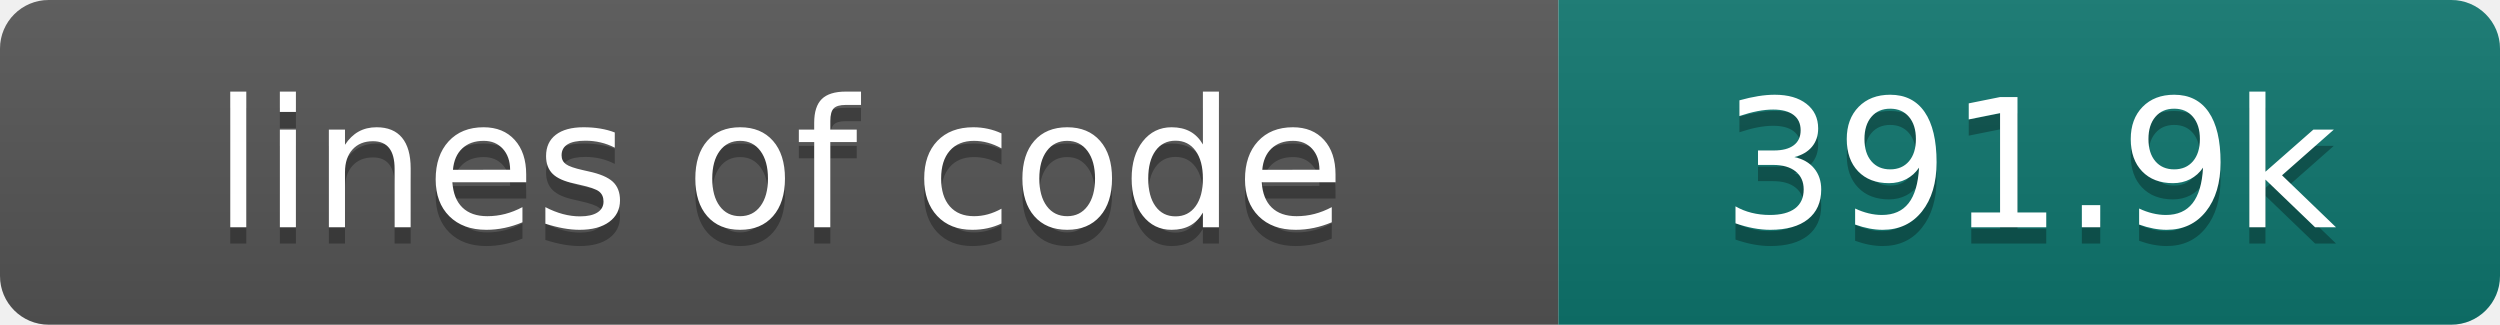
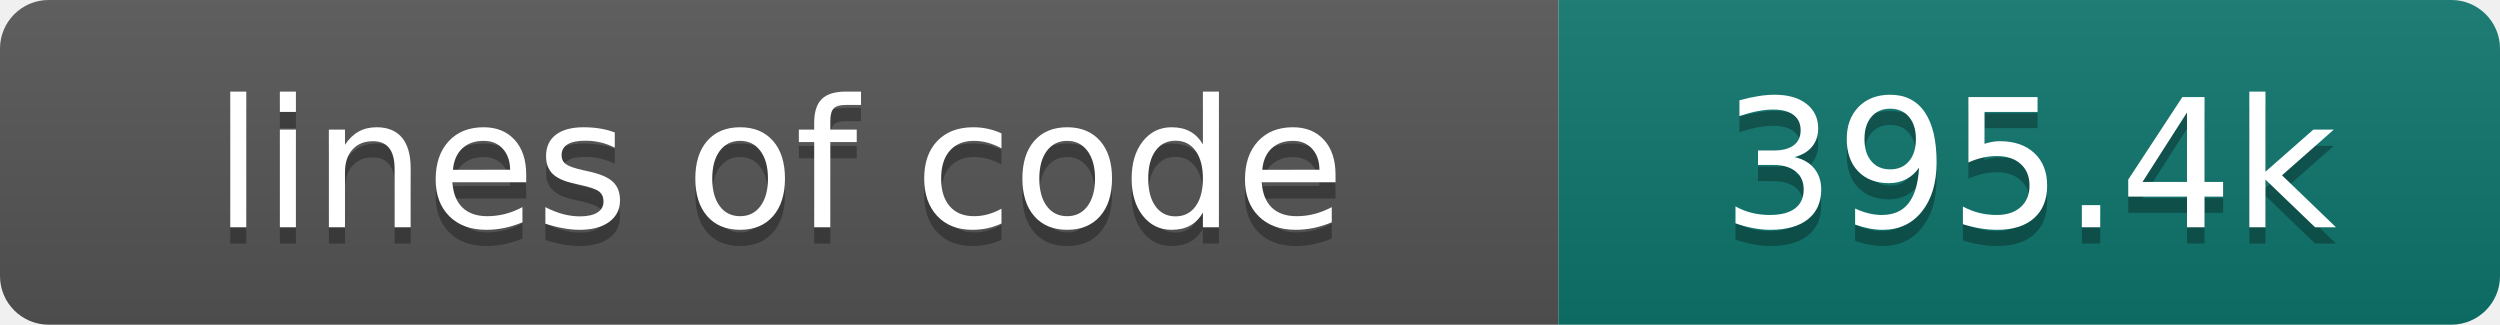
- <svg xmlns="http://www.w3.org/2000/svg" width="154" height="20" role="img" aria-label="lines of code: 391.9k">
+ <svg xmlns="http://www.w3.org/2000/svg" width="154" height="20" role="img" aria-label="lines of code: 395.4k">
  <linearGradient id="s" x2="0" y2="100%">
    <stop offset="0" stop-color="#bbb" stop-opacity=".1" />
    <stop offset="1" stop-opacity=".1" />
  </linearGradient>
  <clipPath id="r">
    <rect width="154" height="20" rx="3" fill="#fff" />
  </clipPath>
  <g clip-path="url(#r)">
    <rect width="96" height="20" fill="#555" />
    <rect x="96" width="58" height="20" fill="#0f766e" />
    <rect width="154" height="20" fill="url(#s)" />
  </g>
  <g fill="#fff" text-anchor="middle" font-family="DejaVu Sans,Verdana,Geneva,sans-serif" font-size="110">
    <text x="480" y="150" fill="#010101" fill-opacity=".3" transform="scale(.1)" textLength="860" lengthAdjust="spacing">lines of code</text>
    <text x="480" y="140" transform="scale(.1)" textLength="860" lengthAdjust="spacing">lines of code</text>
-     <text x="1250" y="150" fill="#010101" fill-opacity=".3" transform="scale(.1)" textLength="480" lengthAdjust="spacing">391.9k</text>
-     <text x="1250" y="140" transform="scale(.1)" textLength="480" lengthAdjust="spacing">391.9k</text>
+     <text x="1250" y="150" fill="#010101" fill-opacity=".3" transform="scale(.1)" textLength="480" lengthAdjust="spacing">395.4k</text>
+     <text x="1250" y="140" transform="scale(.1)" textLength="480" lengthAdjust="spacing">395.4k</text>
  </g>
</svg>
